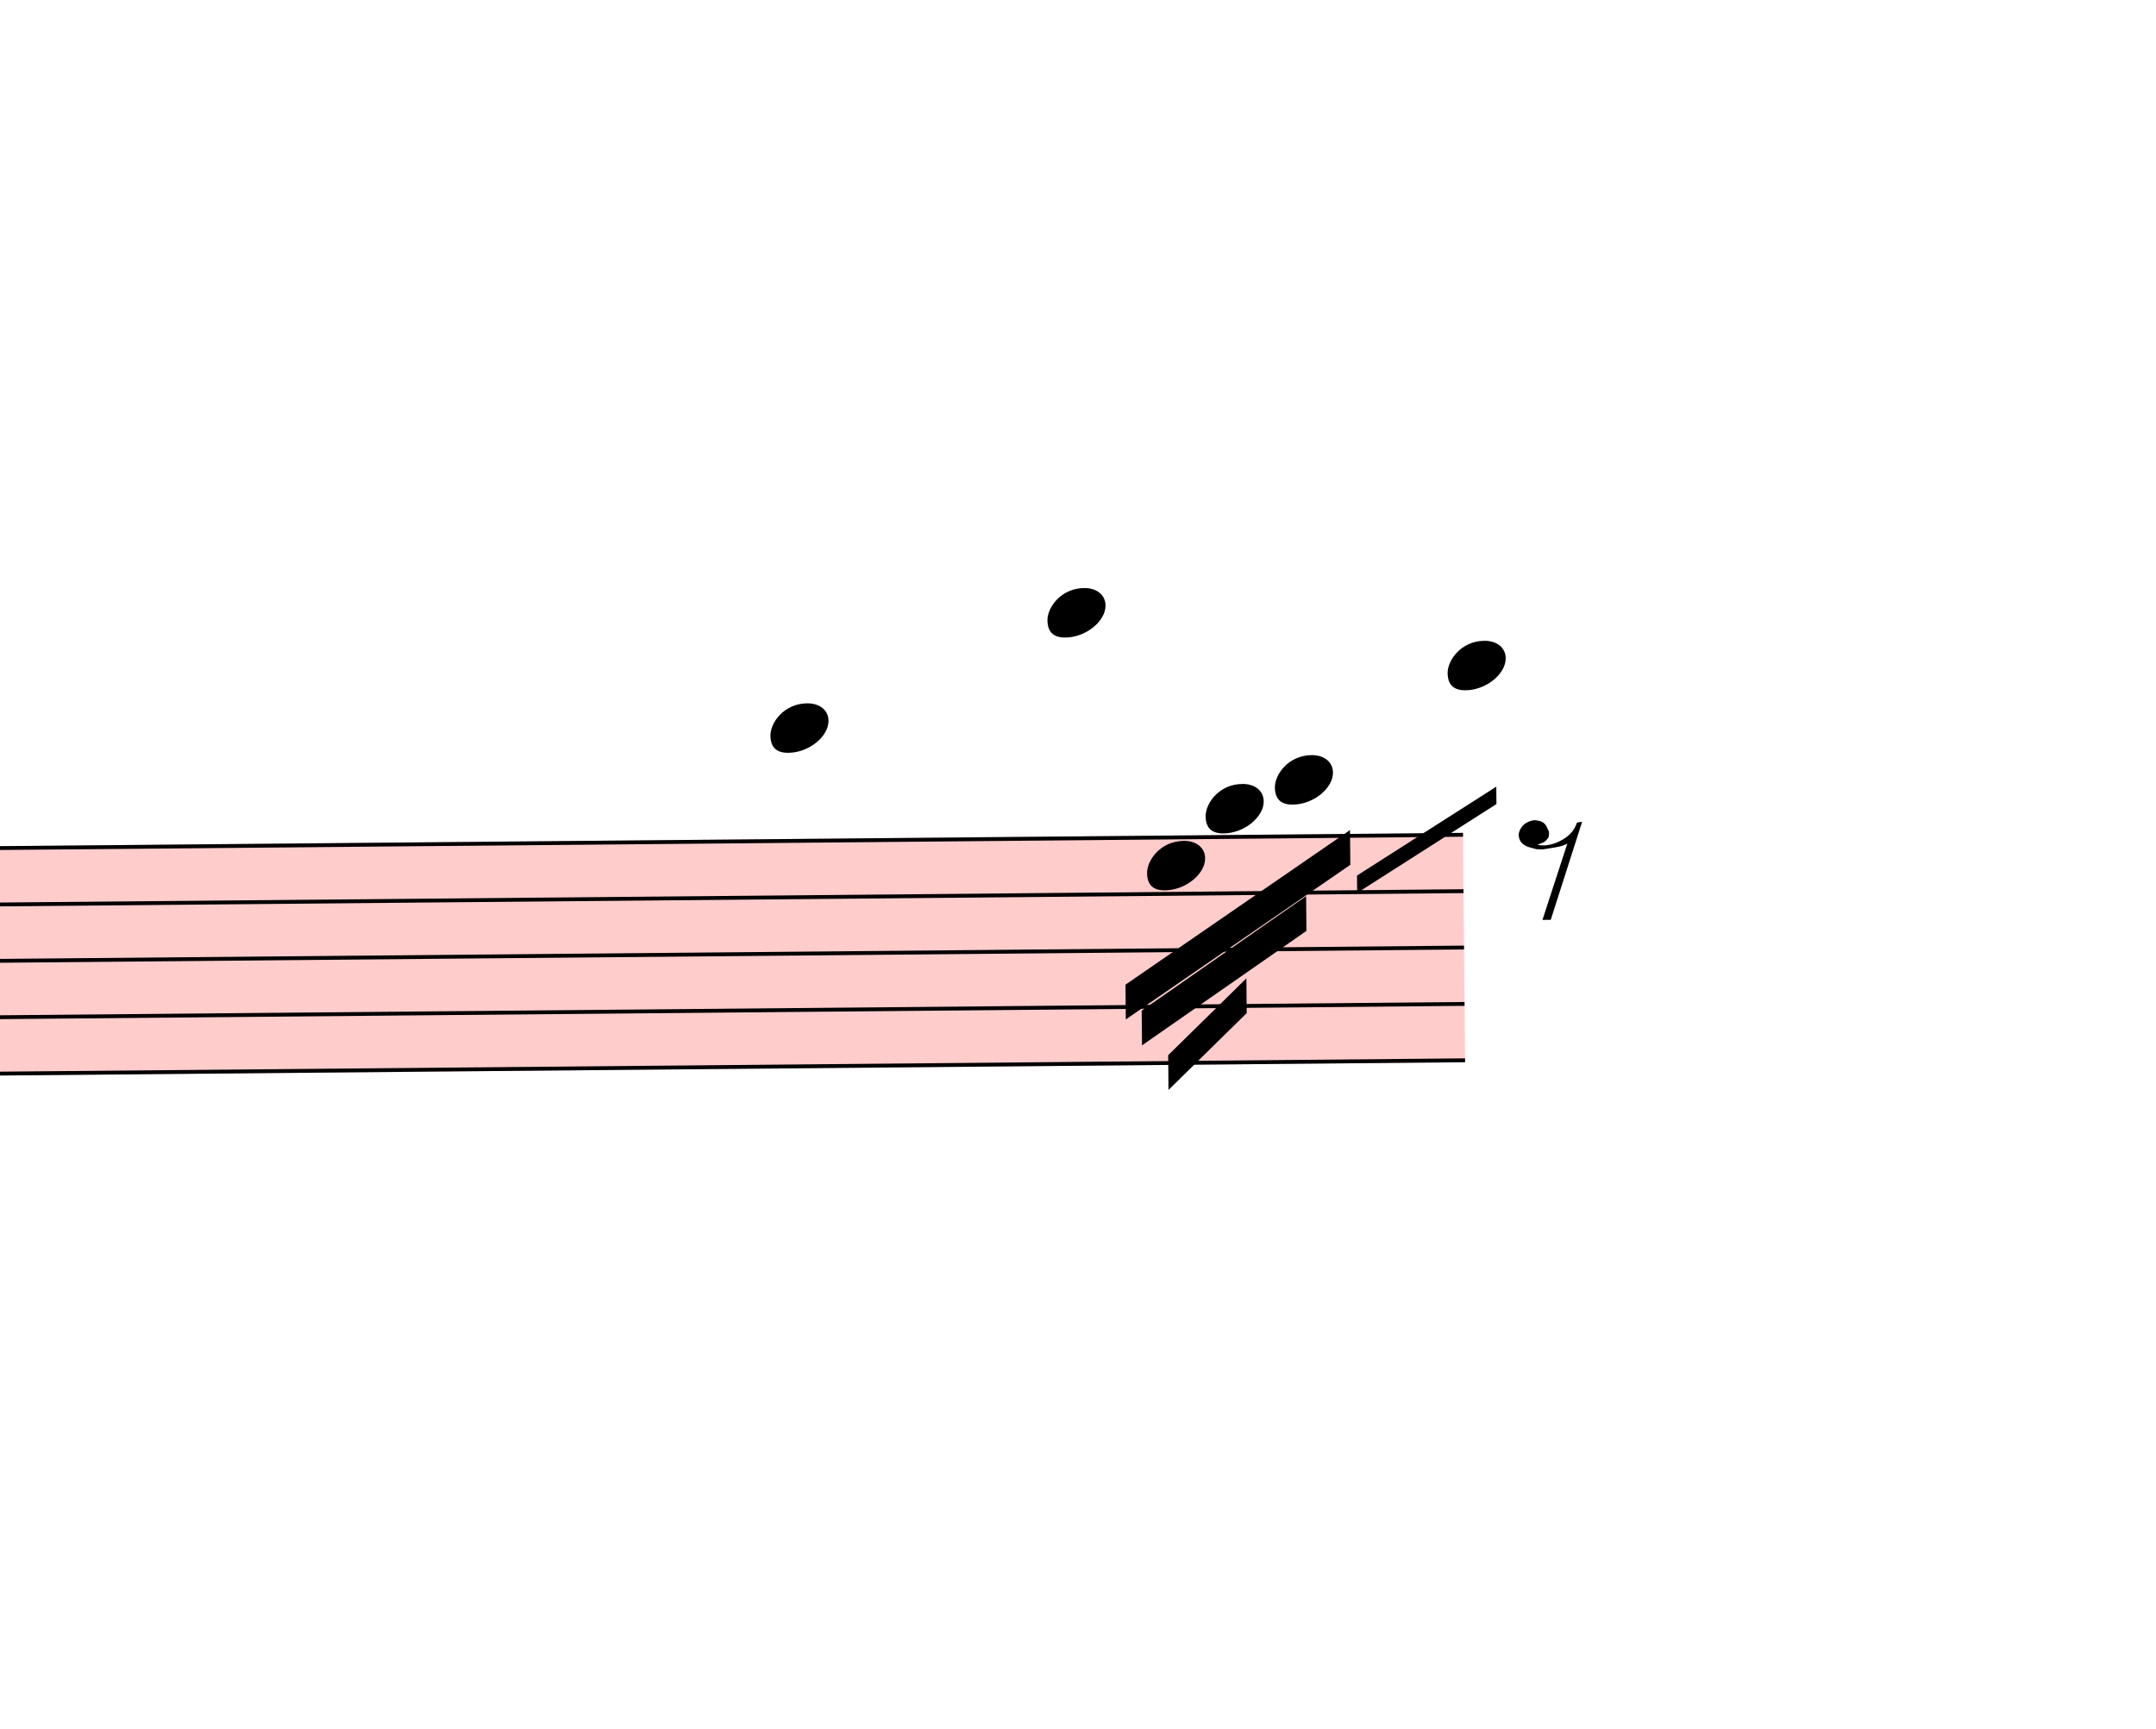
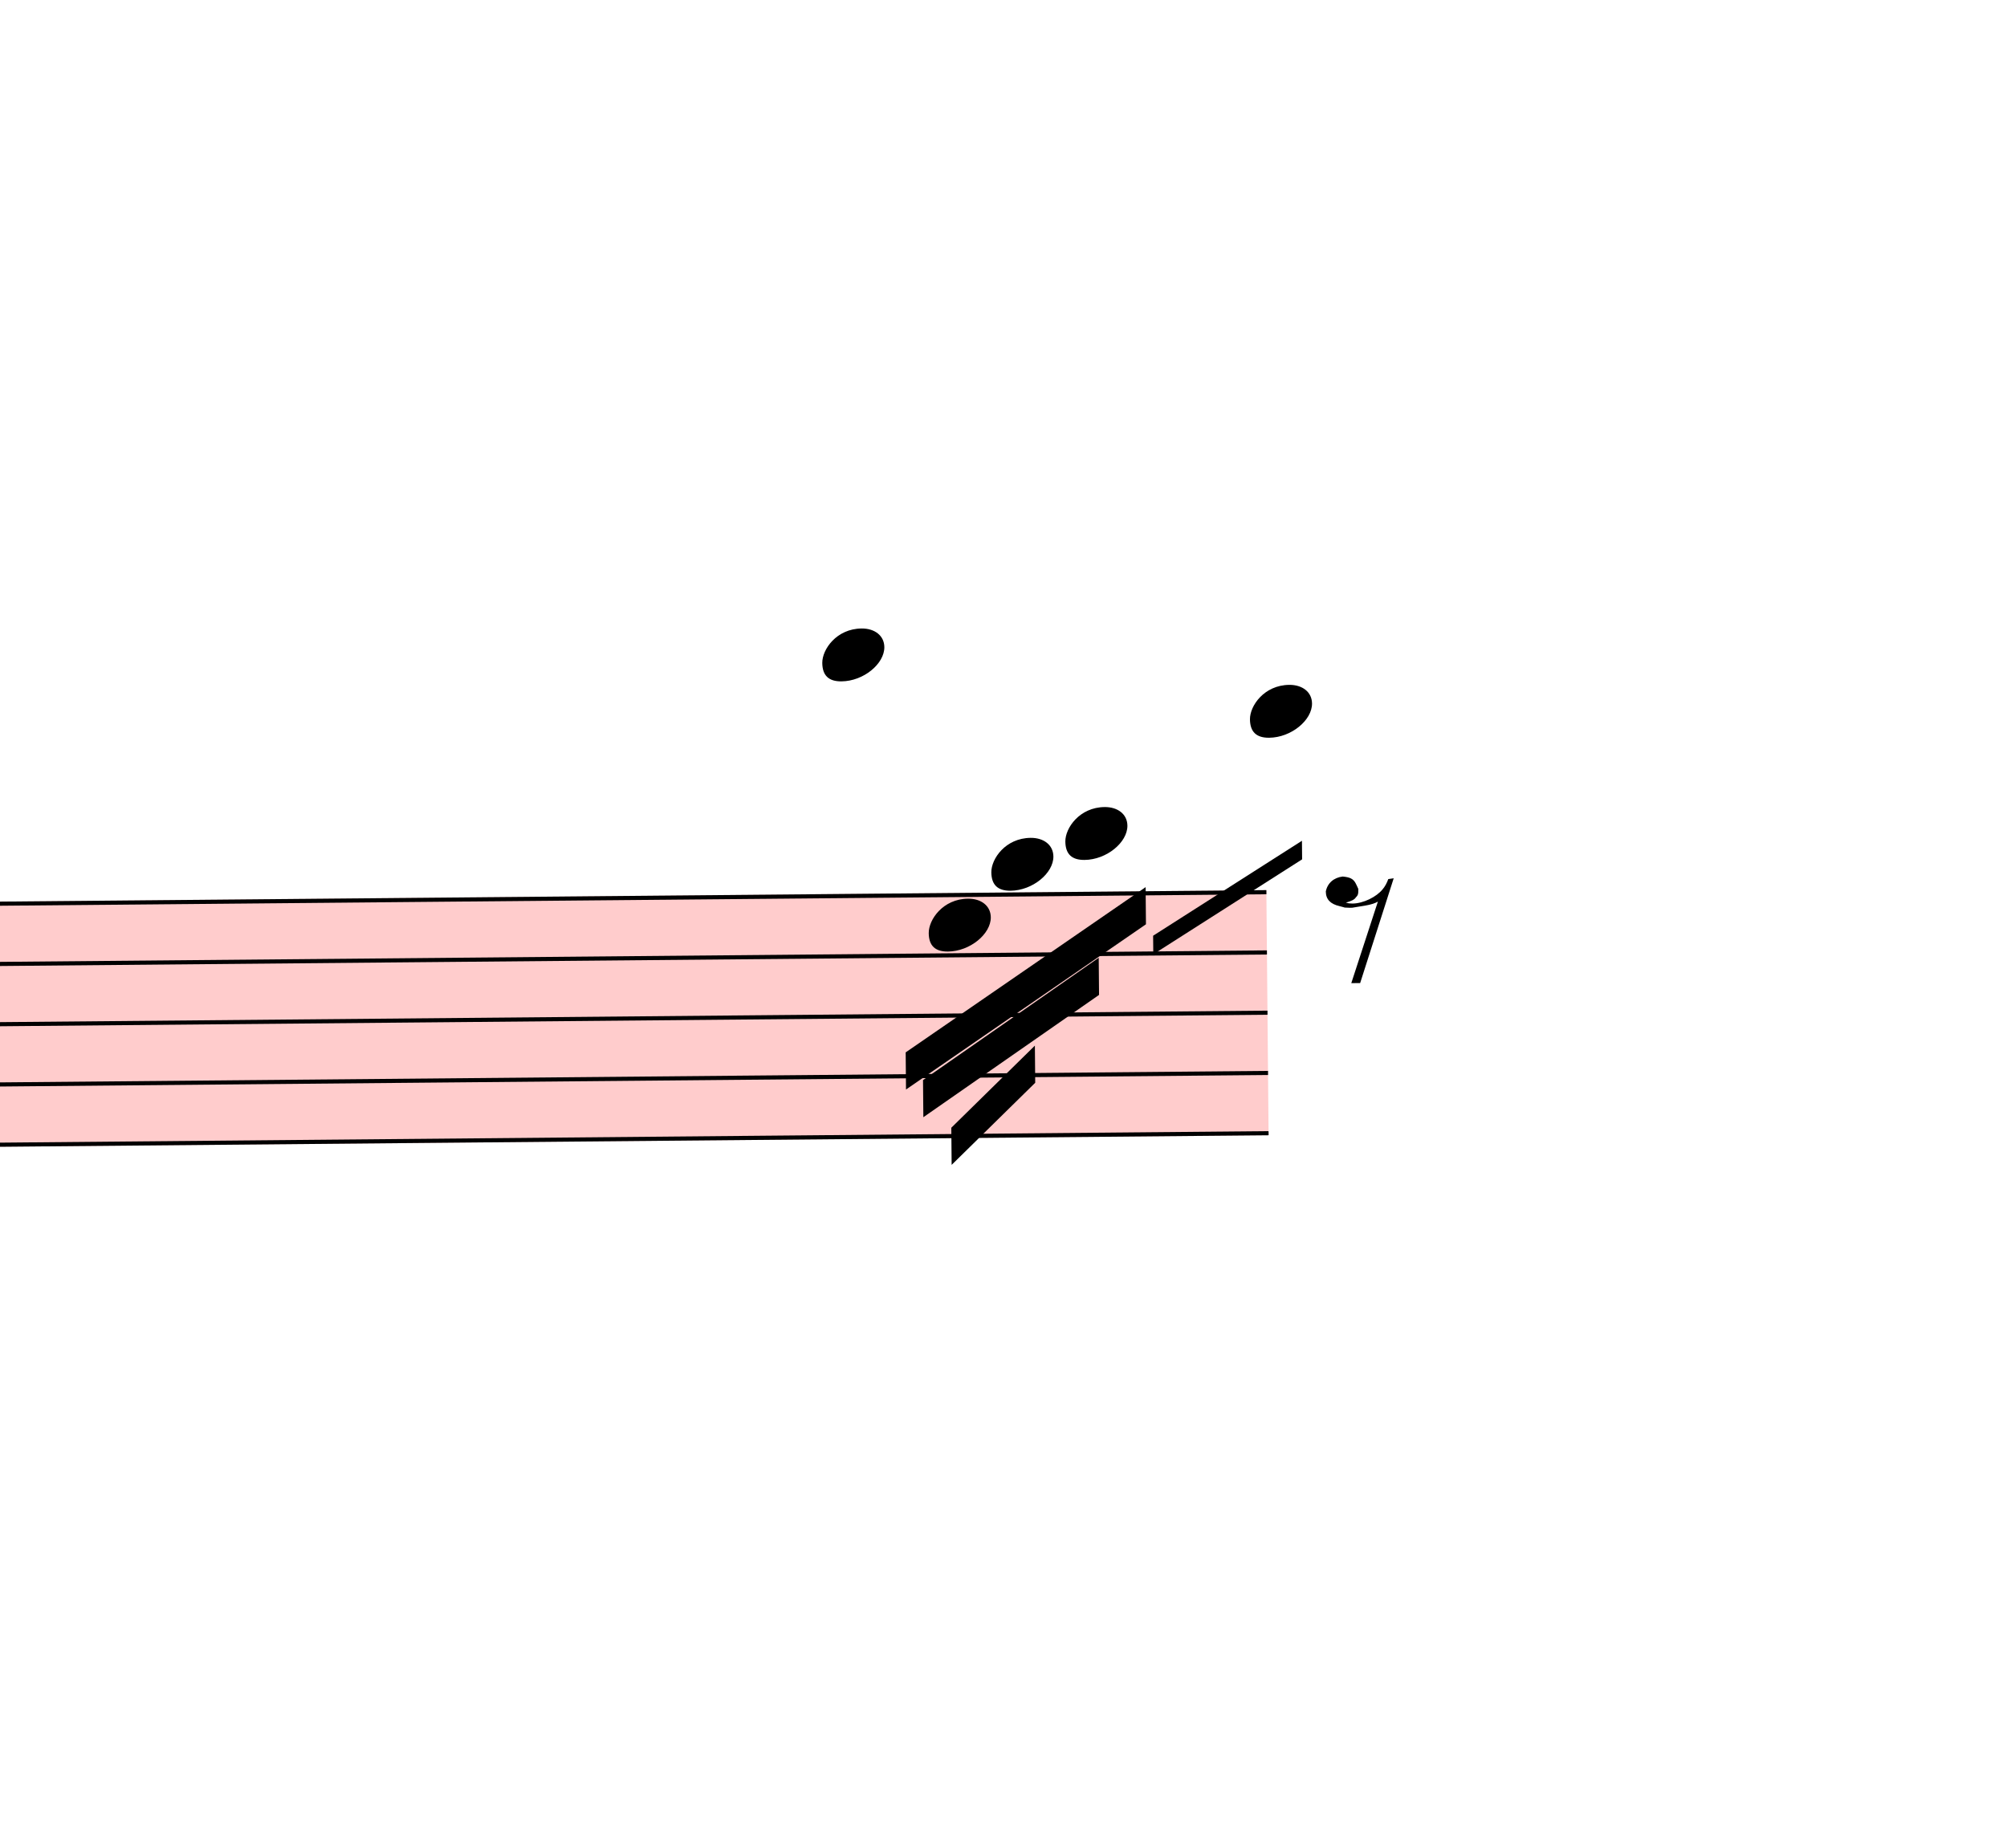
- <svg xmlns="http://www.w3.org/2000/svg" viewBox="20769 15189 5583 4476" version="1.1" overflow="visible">
+ <svg xmlns="http://www.w3.org/2000/svg" viewBox="21489 15189 4863 4476" version="1.1" overflow="visible">
  <defs>
    <style type="text/css">
    /* .staff * {
      fill: #000;
      stroke: #000;
    }

    .deletionBack {
      fill: #00000033;
    } */
  </style>
    <symbol id="sym_notehead_quarter" viewBox="0 0 1000 1000" overflow="inherit">
      <path transform="scale(1,-1)" d="M0 -39c0 68 73 172 200 172c66 0 114 -37 114 -95c0 -84 -106 -171 -218 -171c-64 0 -96 30 -96 94z" />
    </symbol>
    <symbol id="sym_rest_rest8th" viewBox="0 0 1000 1000" overflow="inherit">
      <path transform="scale(1,-1)" d="M0 123c7 34 33 56 69 60c29 -3 43 -9 53 -29c4 -8 7 -15 10 -22c0 -21 -1 -25 -11 -35c-5 -8 -18 -14 -40 -20l12 -3l15 -1c44 0 97 26 122 56c10 11 18 26 24 42c7 1 15 2 22 3l-140 -424h-36l111 330c-10 -6 -27 -12 -53 -16l-52 -8h-10l-20 1c-1 0 -8 3 -21 6 c-37 9 -55 28 -55 60z" />
    </symbol>
  </defs>
  <g class="rastrums">
    <g class="rastrum" data-id="rde2aa82d-5b54-4605-86c4-7de1fbccbe57" style="transform: rotate(-0.52deg); transform-origin: 2043px 17568px;">
      <g class="rastrum bounding-box" data-id="bbox-rde2aa82d-5b54-4605-86c4-7de1fbccbe57">
        <rect x="2043" y="17568" width="22356" height="594" fill="#ff000033" />
      </g>
      <path d="M2043 17573 L24399 17573" stroke-width="10" stroke="black" />
      <path d="M2043 17719 L24399 17719" stroke-width="10" stroke="black" />
      <path d="M2043 17865 L24399 17865" stroke-width="10" stroke="black" />
      <path d="M2043 18011 L24399 18011" stroke-width="10" stroke="black" />
      <path d="M2043 18157 L24399 18157" stroke-width="10" stroke="black" />
    </g>
  </g>
  <g class="draft" data-label="2" data-id="d97eb5d6a-928b-4fda-9a8c-2c8292ab9022">
    <g class="system" data-id="s1c282713-b337-4aa4-89c6-232052f5b870">
      <g class="staff" data-n="1" data-rastrum="rde2aa82d-5b54-4605-86c4-7de1fbccbe57" style="transform: rotate(-0.52deg); transform-origin: 2043px 17568px;">
-         <g class="note" data-id="d460356da-719e-47ec-a0a2-3e25fae6228e" data-stem.dir="down">
-           <g class="notehead">
-             <use href="#sym_notehead_quarter" height="480px" width="480px" x="22608" y="17281" />
-           </g>
-           <g class="ledgerLines above">
-             <path d="M22569 17427 L22797 17427" stroke-width="18" />
-             <path d="M22569 17281 L22797 17281" stroke-width="18" />
-           </g>
-           <g class="stem">
-             <path d="M22608 17281 L22608 17719" stroke-width="14" />
-           </g>
-         </g>
        <g class="note" data-id="d308640bd-435e-4b7b-b131-9f8742491815" data-stem.dir="down">
          <g class="notehead">
            <use href="#sym_notehead_quarter" height="480px" width="480px" x="23328" y="16989" />
          </g>
          <g class="ledgerLines above">
            <path d="M23289 17427 L23517 17427" stroke-width="18" />
            <path d="M23289 17281 L23517 17281" stroke-width="18" />
            <path d="M23289 17135 L23517 17135" stroke-width="18" />
            <path d="M23289 16989 L23517 16989" stroke-width="18" />
          </g>
          <g class="stem">
            <path d="M23328 16989 L23328 17865" stroke-width="14" />
          </g>
        </g>
        <g class="note" data-id="de3dfd257-3001-48aa-9928-19a94178bd4e" data-stem.dir="down">
          <g class="notehead">
            <use href="#sym_notehead_quarter" height="480px" width="480px" x="23580" y="17646" />
          </g>
          <g class="stem">
            <path d="M23580 17646 L23580 17865" stroke-width="14" />
          </g>
        </g>
        <g class="note" data-id="d89ed796d-a5c4-4c75-b7ba-5ab88014444f" data-stem.dir="down">
          <g class="notehead">
            <use href="#sym_notehead_quarter" height="480px" width="480px" x="23733" y="17500" />
          </g>
          <g class="ledgerLines above" />
          <g class="stem">
            <path d="M23733 17500 L23733 17719" stroke-width="14" />
          </g>
        </g>
        <g class="note" data-id="d97ba4b7e-b431-4edb-b04e-7a2080cefece" data-stem.dir="down">
          <g class="notehead">
            <use href="#sym_notehead_quarter" height="480px" width="480px" x="23913" y="17427" />
          </g>
          <g class="ledgerLines above">
            <path d="M23874 17427 L24102 17427" stroke-width="18" />
          </g>
          <g class="stem">
            <path d="M23913 17427 L23913 17719" stroke-width="14" />
          </g>
        </g>
        <g class="note" data-id="d4f60d78b-dfbc-4b4e-b6e8-40be69e8cde1" data-stem.dir="down">
          <g class="notehead">
            <use href="#sym_notehead_quarter" height="480px" width="480px" x="24363" y="17135" />
          </g>
          <g class="ledgerLines above">
            <path d="M24324 17427 L24552 17427" stroke-width="18" />
            <path d="M24324 17281 L24552 17281" stroke-width="18" />
            <path d="M24324 17135 L24552 17135" stroke-width="18" />
          </g>
          <g class="stem">
            <path d="M24363 17135 L24363 17573" stroke-width="14" />
          </g>
        </g>
        <g class="rest" data-id="d450abfcb-ecdd-4953-bd2f-d3242393b711">
          <use href="#sym_rest_rest8th" height="597px" width="597px" x="24543" y="17646" />
        </g>
      </g>
      <g class="beam" data-id="b89315086-b077-4dde-8e38-57ee1f077e41" style="transform: rotate(-0.52deg); transform-origin: 2043px 17568px;">
        <polygon points="23521.5,17953.2 24106.5,17558.1 24106.5,17648.1 23521.5,18043.2" stroke-opacity="1" fill-opacity="1" />
      </g>
      <g class="beam" data-id="b1dd13b3f-bd58-4577-9755-955c52942b0c" style="transform: rotate(-0.52deg); transform-origin: 2043px 17568px;">
        <polygon points="23562.9,18020.7 23991.3,17728.2 23991.3,17818.2 23562.9,18110.7" stroke-opacity="1" fill-opacity="1" />
      </g>
      <g class="beam" data-id="bfa8e7e3f-68a5-4d75-bd4c-2492906f3e5d" style="transform: rotate(-0.52deg); transform-origin: 2043px 17568px;">
        <polygon points="23630.4,18136.8 23834.7,17939.7 23834.7,18029.7 23630.4,18226.8" stroke-opacity="1" fill-opacity="1" />
      </g>
      <g class="line bTrem" data-class="line bTrem" data-id="d0a8a4773-29c2-48d9-b875-4b249dcf8714" style="transform: rotate(-0.52deg); transform-origin: 2043px 17568px;">
        <polygon points="24123.6,17676 24486.3,17449.2 24486.3,17494.2 24123.6,17721" stroke-opacity="1" fill-opacity="1" />
      </g>
    </g>
    <g class="deletions" />
  </g>
</svg>
